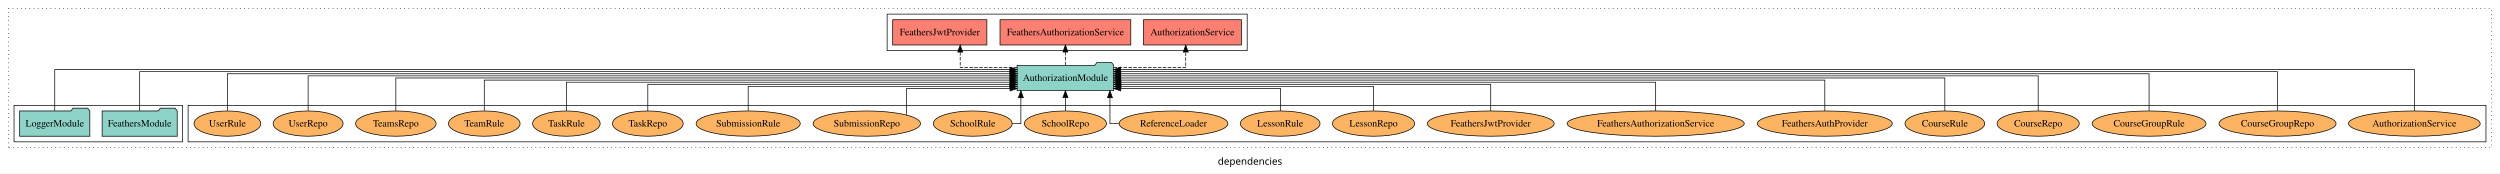
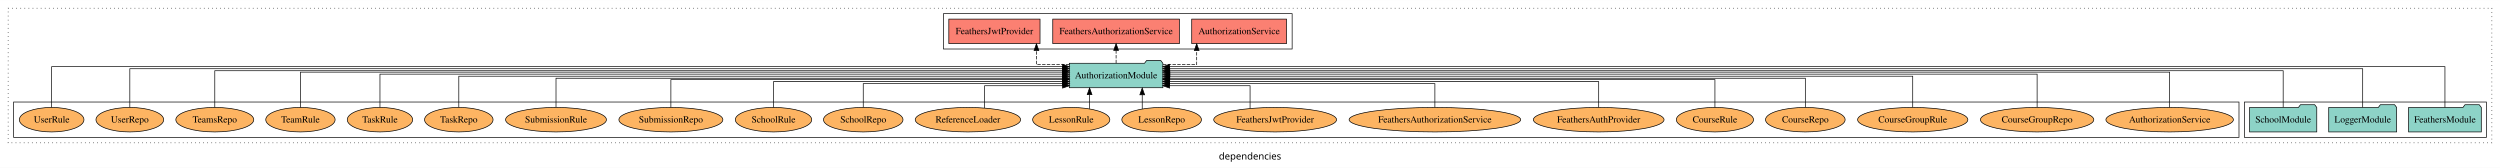
- <svg xmlns="http://www.w3.org/2000/svg" width="3562pt" height="247pt" viewBox="0.00 0.00 3562.00 246.80">
+ <svg xmlns="http://www.w3.org/2000/svg" width="3678pt" height="247pt" viewBox="0.00 0.00 3678.00 246.80">
  <g id="graph0" class="graph" transform="scale(1 1) rotate(0) translate(4 242.8)">
-     <polygon fill="white" stroke="transparent" points="-4,4 -4,-242.8 3558,-242.8 3558,4 -4,4" />
-     <text text-anchor="middle" x="1777" y="-8.2" font-family="sans-serif" font-size="14.00">dependencies</text>
+     <polygon fill="white" stroke="transparent" points="-4,4 -4,-242.8 3674,-242.8 3674,4 -4,4" />
+     <text text-anchor="middle" x="1835" y="-8.2" font-family="sans-serif" font-size="14.00">dependencies</text>
    <g id="clust1" class="cluster">
-       <polygon fill="none" stroke="black" stroke-dasharray="1,5" points="8,-32.8 8,-230.8 3546,-230.8 3546,-32.8 8,-32.8" />
+       <polygon fill="none" stroke="black" stroke-dasharray="1,5" points="8,-32.8 8,-230.8 3662,-230.8 3662,-32.8 8,-32.8" />
    </g>
    <g id="clust4" class="cluster">
-       <polygon fill="none" stroke="black" points="1260,-170.8 1260,-222.8 1773,-222.8 1773,-170.8 1260,-170.8" />
+       <polygon fill="none" stroke="black" points="1384,-170.8 1384,-222.8 1897,-222.8 1897,-170.8 1384,-170.8" />
+     </g>
+     <g id="clust3" class="cluster">
+       <polygon fill="none" stroke="black" points="3298,-40.8 3298,-92.8 3654,-92.8 3654,-40.8 3298,-40.8" />
    </g>
    <g id="clust6" class="cluster">
-       <polygon fill="none" stroke="black" points="264,-40.8 264,-92.8 3538,-92.8 3538,-40.8 264,-40.8" />
-     </g>
-     <g id="clust3" class="cluster">
-       <polygon fill="none" stroke="black" points="16,-40.8 16,-92.8 256,-92.8 256,-40.8 16,-40.8" />
+       <polygon fill="none" stroke="black" points="16,-40.8 16,-92.8 3290,-92.8 3290,-40.8 16,-40.8" />
    </g>
    <g id="node1" class="node">
-       <polygon fill="#8dd3c7" stroke="black" points="248.48,-84.8 245.48,-88.8 224.48,-88.8 221.48,-84.8 141.52,-84.8 141.52,-48.8 248.48,-48.8 248.48,-84.8" />
-       <text text-anchor="middle" x="195" y="-62.6" font-family="Times,serif" font-size="14.00">FeathersModule</text>
+       <polygon fill="#8dd3c7" stroke="black" points="3646.48,-84.8 3643.48,-88.8 3622.48,-88.8 3619.48,-84.8 3539.52,-84.8 3539.52,-48.8 3646.48,-48.8 3646.48,-84.8" />
+       <text text-anchor="middle" x="3593" y="-62.6" font-family="Times,serif" font-size="14.00">FeathersModule</text>
+     </g>
+     <g id="node4" class="node">
+       <polygon fill="#8dd3c7" stroke="black" points="1706.81,-149.8 1703.81,-153.8 1682.81,-153.8 1679.81,-149.8 1569.19,-149.8 1569.19,-113.8 1706.81,-113.8 1706.81,-149.8" />
+       <text text-anchor="middle" x="1638" y="-127.6" font-family="Times,serif" font-size="14.00">AuthorizationModule</text>
+     </g>
+     <g id="edge1" class="edge">
+       <path fill="none" stroke="black" d="M3593,-84.89C3593,-107.93 3593,-144.8 3593,-144.8 3593,-144.8 1716.72,-144.8 1716.72,-144.8" />
+       <polygon fill="black" stroke="black" points="1716.72,-141.3 1706.72,-144.8 1716.72,-148.3 1716.72,-141.3" />
+     </g>
+     <g id="node2" class="node">
+       <polygon fill="#8dd3c7" stroke="black" points="3521.98,-84.8 3518.98,-88.8 3497.98,-88.8 3494.98,-84.8 3422.02,-84.8 3422.02,-48.8 3521.98,-48.8 3521.98,-84.8" />
+       <text text-anchor="middle" x="3472" y="-62.6" font-family="Times,serif" font-size="14.00">LoggerModule</text>
+     </g>
+     <g id="edge2" class="edge">
+       <path fill="none" stroke="black" d="M3472,-84.96C3472,-107.15 3472,-141.8 3472,-141.8 3472,-141.8 1716.82,-141.8 1716.82,-141.8" />
+       <polygon fill="black" stroke="black" points="1716.82,-138.3 1706.82,-141.8 1716.82,-145.3 1716.82,-138.3" />
    </g>
    <g id="node3" class="node">
-       <polygon fill="#8dd3c7" stroke="black" points="1582.81,-149.8 1579.81,-153.8 1558.81,-153.8 1555.81,-149.8 1445.19,-149.8 1445.19,-113.8 1582.81,-113.8 1582.81,-149.8" />
-       <text text-anchor="middle" x="1514" y="-127.6" font-family="Times,serif" font-size="14.00">AuthorizationModule</text>
-     </g>
-     <g id="edge1" class="edge">
-       <path fill="none" stroke="black" d="M195,-85.09C195,-107.01 195,-140.8 195,-140.8 195,-140.8 1434.94,-140.8 1434.94,-140.8" />
-       <polygon fill="black" stroke="black" points="1434.94,-144.3 1444.94,-140.8 1434.94,-137.3 1434.94,-144.3" />
-     </g>
-     <g id="node2" class="node">
-       <polygon fill="#8dd3c7" stroke="black" points="123.98,-84.8 120.98,-88.8 99.98,-88.8 96.98,-84.8 24.02,-84.8 24.02,-48.8 123.98,-48.8 123.98,-84.8" />
-       <text text-anchor="middle" x="74" y="-62.6" font-family="Times,serif" font-size="14.00">LoggerModule</text>
-     </g>
-     <g id="edge2" class="edge">
-       <path fill="none" stroke="black" d="M74,-85.05C74,-107.82 74,-143.8 74,-143.8 74,-143.8 1435.03,-143.8 1435.03,-143.8" />
-       <polygon fill="black" stroke="black" points="1435.03,-147.3 1445.03,-143.8 1435.03,-140.3 1435.03,-147.3" />
-     </g>
-     <g id="node4" class="node">
-       <polygon fill="#fb8072" stroke="black" points="1764.74,-214.8 1625.26,-214.8 1625.26,-178.8 1764.74,-178.8 1764.74,-214.8" />
-       <text text-anchor="middle" x="1695" y="-192.6" font-family="Times,serif" font-size="14.00">AuthorizationService </text>
+       <polygon fill="#8dd3c7" stroke="black" points="3404.44,-84.8 3401.44,-88.8 3380.44,-88.8 3377.44,-84.8 3305.56,-84.8 3305.56,-48.8 3404.44,-48.8 3404.44,-84.8" />
+       <text text-anchor="middle" x="3355" y="-62.6" font-family="Times,serif" font-size="14.00">SchoolModule</text>
    </g>
    <g id="edge3" class="edge">
-       <path fill="none" stroke="black" stroke-dasharray="5,2" d="M1582.75,-146.8C1630.44,-146.8 1685.45,-146.8 1685.45,-146.8 1685.45,-146.8 1685.45,-168.75 1685.45,-168.75" />
-       <polygon fill="black" stroke="black" points="1681.95,-168.75 1685.45,-178.75 1688.95,-168.75 1681.95,-168.75" />
+       <path fill="none" stroke="black" d="M3355,-84.97C3355,-106.3 3355,-138.8 3355,-138.8 3355,-138.8 1716.9,-138.8 1716.9,-138.8" />
+       <polygon fill="black" stroke="black" points="1716.9,-135.3 1706.9,-138.8 1716.9,-142.3 1716.9,-135.3" />
    </g>
    <g id="node5" class="node">
-       <polygon fill="#fb8072" stroke="black" points="1607.17,-214.8 1420.83,-214.8 1420.83,-178.8 1607.17,-178.8 1607.17,-214.8" />
-       <text text-anchor="middle" x="1514" y="-192.6" font-family="Times,serif" font-size="14.00">FeathersAuthorizationService </text>
+       <polygon fill="#fb8072" stroke="black" points="1888.74,-214.8 1749.26,-214.8 1749.26,-178.8 1888.74,-178.8 1888.74,-214.8" />
+       <text text-anchor="middle" x="1819" y="-192.6" font-family="Times,serif" font-size="14.00">AuthorizationService </text>
    </g>
    <g id="edge4" class="edge">
-       <path fill="none" stroke="black" stroke-dasharray="5,2" d="M1514,-149.91C1514,-149.91 1514,-168.79 1514,-168.79" />
-       <polygon fill="black" stroke="black" points="1510.5,-168.79 1514,-178.79 1517.5,-168.79 1510.5,-168.79" />
+       <path fill="none" stroke="black" stroke-dasharray="5,2" d="M1706.98,-147.8C1733.07,-147.8 1756.58,-147.8 1756.58,-147.8 1756.58,-147.8 1756.58,-168.55 1756.58,-168.55" />
+       <polygon fill="black" stroke="black" points="1753.08,-168.55 1756.58,-178.55 1760.08,-168.55 1753.08,-168.55" />
    </g>
    <g id="node6" class="node">
-       <polygon fill="#fb8072" stroke="black" points="1402.09,-214.8 1267.91,-214.8 1267.91,-178.8 1402.09,-178.8 1402.09,-214.8" />
-       <text text-anchor="middle" x="1335" y="-192.6" font-family="Times,serif" font-size="14.00">FeathersJwtProvider </text>
+       <polygon fill="#fb8072" stroke="black" points="1731.17,-214.8 1544.83,-214.8 1544.83,-178.8 1731.17,-178.8 1731.17,-214.8" />
+       <text text-anchor="middle" x="1638" y="-192.6" font-family="Times,serif" font-size="14.00">FeathersAuthorizationService </text>
    </g>
    <g id="edge5" class="edge">
-       <path fill="none" stroke="black" stroke-dasharray="5,2" d="M1445.19,-146.8C1405.78,-146.8 1364.1,-146.8 1364.1,-146.8 1364.1,-146.8 1364.1,-168.75 1364.1,-168.75" />
-       <polygon fill="black" stroke="black" points="1360.6,-168.75 1364.1,-178.75 1367.6,-168.75 1360.6,-168.75" />
+       <path fill="none" stroke="black" stroke-dasharray="5,2" d="M1638,-149.91C1638,-149.91 1638,-168.79 1638,-168.79" />
+       <polygon fill="black" stroke="black" points="1634.5,-168.79 1638,-178.79 1641.5,-168.79 1634.5,-168.79" />
    </g>
    <g id="node7" class="node">
-       <ellipse fill="#fdb462" stroke="black" cx="3436" cy="-66.8" rx="93.76" ry="18" />
-       <text text-anchor="middle" x="3436" y="-62.6" font-family="Times,serif" font-size="14.00">AuthorizationService</text>
+       <polygon fill="#fb8072" stroke="black" points="1526.09,-214.8 1391.91,-214.8 1391.91,-178.8 1526.09,-178.8 1526.09,-214.8" />
+       <text text-anchor="middle" x="1459" y="-192.6" font-family="Times,serif" font-size="14.00">FeathersJwtProvider </text>
    </g>
    <g id="edge6" class="edge">
-       <path fill="none" stroke="black" d="M3436,-85.05C3436,-107.82 3436,-143.8 3436,-143.8 3436,-143.8 1592.69,-143.8 1592.69,-143.8" />
-       <polygon fill="black" stroke="black" points="1592.69,-140.3 1582.69,-143.8 1592.69,-147.3 1592.69,-140.3" />
+       <path fill="none" stroke="black" stroke-dasharray="5,2" d="M1569.16,-147.8C1543.66,-147.8 1520.83,-147.8 1520.83,-147.8 1520.83,-147.8 1520.83,-168.55 1520.83,-168.55" />
+       <polygon fill="black" stroke="black" points="1517.33,-168.55 1520.83,-178.55 1524.33,-168.55 1517.33,-168.55" />
    </g>
    <g id="node8" class="node">
-       <ellipse fill="#fdb462" stroke="black" cx="3241" cy="-66.8" rx="83.41" ry="18" />
-       <text text-anchor="middle" x="3241" y="-62.6" font-family="Times,serif" font-size="14.00">CourseGroupRepo</text>
+       <ellipse fill="#fdb462" stroke="black" cx="3188" cy="-66.8" rx="93.76" ry="18" />
+       <text text-anchor="middle" x="3188" y="-62.6" font-family="Times,serif" font-size="14.00">AuthorizationService</text>
    </g>
    <g id="edge7" class="edge">
-       <path fill="none" stroke="black" d="M3241,-85.09C3241,-107.01 3241,-140.8 3241,-140.8 3241,-140.8 1592.77,-140.8 1592.77,-140.8" />
-       <polygon fill="black" stroke="black" points="1592.77,-137.3 1582.77,-140.8 1592.77,-144.3 1592.77,-137.3" />
+       <path fill="none" stroke="black" d="M3188,-84.83C3188,-105.57 3188,-136.8 3188,-136.8 3188,-136.8 1716.85,-136.8 1716.85,-136.8" />
+       <polygon fill="black" stroke="black" points="1716.85,-133.3 1706.85,-136.8 1716.85,-140.3 1716.85,-133.3" />
    </g>
    <g id="node9" class="node">
-       <ellipse fill="#fdb462" stroke="black" cx="3058" cy="-66.8" rx="81.12" ry="18" />
-       <text text-anchor="middle" x="3058" y="-62.6" font-family="Times,serif" font-size="14.00">CourseGroupRule</text>
+       <ellipse fill="#fdb462" stroke="black" cx="2993" cy="-66.8" rx="83.41" ry="18" />
+       <text text-anchor="middle" x="2993" y="-62.6" font-family="Times,serif" font-size="14.00">CourseGroupRepo</text>
    </g>
    <g id="edge8" class="edge">
-       <path fill="none" stroke="black" d="M3058,-85.08C3058,-106.12 3058,-137.8 3058,-137.8 3058,-137.8 1592.84,-137.8 1592.84,-137.8" />
-       <polygon fill="black" stroke="black" points="1592.84,-134.3 1582.84,-137.8 1592.84,-141.3 1592.84,-134.3" />
+       <path fill="none" stroke="black" d="M2993,-85.11C2993,-104.95 2993,-133.8 2993,-133.8 2993,-133.8 1717.06,-133.8 1717.06,-133.8" />
+       <polygon fill="black" stroke="black" points="1717.06,-130.3 1707.06,-133.8 1717.06,-137.3 1717.06,-130.3" />
    </g>
    <g id="node10" class="node">
-       <ellipse fill="#fdb462" stroke="black" cx="2900" cy="-66.8" rx="58.56" ry="18" />
-       <text text-anchor="middle" x="2900" y="-62.6" font-family="Times,serif" font-size="14.00">CourseRepo</text>
+       <ellipse fill="#fdb462" stroke="black" cx="2810" cy="-66.8" rx="81.12" ry="18" />
+       <text text-anchor="middle" x="2810" y="-62.6" font-family="Times,serif" font-size="14.00">CourseGroupRule</text>
    </g>
    <g id="edge9" class="edge">
-       <path fill="none" stroke="black" d="M2900,-85.02C2900,-105.17 2900,-134.8 2900,-134.8 2900,-134.8 1592.73,-134.8 1592.73,-134.8" />
-       <polygon fill="black" stroke="black" points="1592.73,-131.3 1582.73,-134.8 1592.73,-138.3 1592.73,-131.3" />
+       <path fill="none" stroke="black" d="M2810,-84.97C2810,-103.89 2810,-130.8 2810,-130.8 2810,-130.8 1716.94,-130.8 1716.94,-130.8" />
+       <polygon fill="black" stroke="black" points="1716.94,-127.3 1706.94,-130.8 1716.94,-134.3 1716.94,-127.3" />
    </g>
    <g id="node11" class="node">
-       <ellipse fill="#fdb462" stroke="black" cx="2767" cy="-66.8" rx="56.77" ry="18" />
-       <text text-anchor="middle" x="2767" y="-62.6" font-family="Times,serif" font-size="14.00">CourseRule</text>
+       <ellipse fill="#fdb462" stroke="black" cx="2652" cy="-66.8" rx="58.56" ry="18" />
+       <text text-anchor="middle" x="2652" y="-62.6" font-family="Times,serif" font-size="14.00">CourseRepo</text>
    </g>
    <g id="edge10" class="edge">
-       <path fill="none" stroke="black" d="M2767,-84.91C2767,-104.14 2767,-131.8 2767,-131.8 2767,-131.8 1592.7,-131.8 1592.7,-131.8" />
-       <polygon fill="black" stroke="black" points="1592.7,-128.3 1582.7,-131.8 1592.7,-135.3 1592.7,-128.3" />
+       <path fill="none" stroke="black" d="M2652,-85.1C2652,-103.07 2652,-127.8 2652,-127.8 2652,-127.8 1716.9,-127.8 1716.9,-127.8" />
+       <polygon fill="black" stroke="black" points="1716.9,-124.3 1706.9,-127.8 1716.9,-131.3 1716.9,-124.3" />
    </g>
    <g id="node12" class="node">
-       <ellipse fill="#fdb462" stroke="black" cx="2596" cy="-66.8" rx="96.14" ry="18" />
-       <text text-anchor="middle" x="2596" y="-62.6" font-family="Times,serif" font-size="14.00">FeathersAuthProvider</text>
+       <ellipse fill="#fdb462" stroke="black" cx="2519" cy="-66.8" rx="56.77" ry="18" />
+       <text text-anchor="middle" x="2519" y="-62.6" font-family="Times,serif" font-size="14.00">CourseRule</text>
    </g>
    <g id="edge11" class="edge">
-       <path fill="none" stroke="black" d="M2596,-85.07C2596,-103.36 2596,-128.8 2596,-128.8 2596,-128.8 1592.92,-128.8 1592.92,-128.8" />
-       <polygon fill="black" stroke="black" points="1592.92,-125.3 1582.92,-128.8 1592.92,-132.3 1592.92,-125.3" />
+       <path fill="none" stroke="black" d="M2519,-84.82C2519,-102.17 2519,-125.8 2519,-125.8 2519,-125.8 1716.76,-125.8 1716.76,-125.8" />
+       <polygon fill="black" stroke="black" points="1716.76,-122.3 1706.76,-125.8 1716.76,-129.3 1716.76,-122.3" />
    </g>
    <g id="node13" class="node">
-       <ellipse fill="#fdb462" stroke="black" cx="2355" cy="-66.8" rx="126.19" ry="18" />
-       <text text-anchor="middle" x="2355" y="-62.6" font-family="Times,serif" font-size="14.00">FeathersAuthorizationService</text>
+       <ellipse fill="#fdb462" stroke="black" cx="2348" cy="-66.8" rx="96.14" ry="18" />
+       <text text-anchor="middle" x="2348" y="-62.6" font-family="Times,serif" font-size="14.00">FeathersAuthProvider</text>
    </g>
    <g id="edge12" class="edge">
-       <path fill="none" stroke="black" d="M2355,-84.82C2355,-102.17 2355,-125.8 2355,-125.8 2355,-125.8 1592.82,-125.8 1592.82,-125.8" />
-       <polygon fill="black" stroke="black" points="1592.82,-122.3 1582.82,-125.8 1592.82,-129.3 1592.82,-122.3" />
+       <path fill="none" stroke="black" d="M2348,-84.83C2348,-101.2 2348,-122.8 2348,-122.8 2348,-122.8 1716.72,-122.8 1716.72,-122.8" />
+       <polygon fill="black" stroke="black" points="1716.72,-119.3 1706.72,-122.8 1716.72,-126.3 1716.72,-119.3" />
    </g>
    <g id="node14" class="node">
-       <ellipse fill="#fdb462" stroke="black" cx="2120" cy="-66.8" rx="90.35" ry="18" />
-       <text text-anchor="middle" x="2120" y="-62.6" font-family="Times,serif" font-size="14.00">FeathersJwtProvider</text>
+       <ellipse fill="#fdb462" stroke="black" cx="2107" cy="-66.8" rx="126.19" ry="18" />
+       <text text-anchor="middle" x="2107" y="-62.6" font-family="Times,serif" font-size="14.00">FeathersAuthorizationService</text>
    </g>
    <g id="edge13" class="edge">
-       <path fill="none" stroke="black" d="M2120,-84.83C2120,-101.2 2120,-122.8 2120,-122.8 2120,-122.8 1592.93,-122.8 1592.93,-122.8" />
-       <polygon fill="black" stroke="black" points="1592.93,-119.3 1582.93,-122.8 1592.93,-126.3 1592.93,-119.3" />
+       <path fill="none" stroke="black" d="M2107,-85.04C2107,-100.37 2107,-119.8 2107,-119.8 2107,-119.8 1716.7,-119.8 1716.7,-119.8" />
+       <polygon fill="black" stroke="black" points="1716.7,-116.3 1706.7,-119.8 1716.7,-123.3 1716.7,-116.3" />
    </g>
    <g id="node15" class="node">
-       <ellipse fill="#fdb462" stroke="black" cx="1953" cy="-66.8" rx="58.56" ry="18" />
-       <text text-anchor="middle" x="1953" y="-62.6" font-family="Times,serif" font-size="14.00">LessonRepo</text>
+       <ellipse fill="#fdb462" stroke="black" cx="1872" cy="-66.8" rx="90.35" ry="18" />
+       <text text-anchor="middle" x="1872" y="-62.6" font-family="Times,serif" font-size="14.00">FeathersJwtProvider</text>
    </g>
    <g id="edge14" class="edge">
-       <path fill="none" stroke="black" d="M1953,-85.04C1953,-100.37 1953,-119.8 1953,-119.8 1953,-119.8 1593.08,-119.8 1593.08,-119.8" />
-       <polygon fill="black" stroke="black" points="1593.08,-116.3 1583.08,-119.8 1593.08,-123.3 1593.08,-116.3" />
+       <path fill="none" stroke="black" d="M1835.1,-83.45C1835.1,-97.99 1835.1,-116.8 1835.1,-116.8 1835.1,-116.8 1716.66,-116.8 1716.66,-116.8" />
+       <polygon fill="black" stroke="black" points="1716.66,-113.3 1706.66,-116.8 1716.66,-120.3 1716.66,-113.3" />
    </g>
    <g id="node16" class="node">
-       <ellipse fill="#fdb462" stroke="black" cx="1820" cy="-66.8" rx="56.77" ry="18" />
-       <text text-anchor="middle" x="1820" y="-62.6" font-family="Times,serif" font-size="14.00">LessonRule</text>
+       <ellipse fill="#fdb462" stroke="black" cx="1705" cy="-66.8" rx="58.56" ry="18" />
+       <text text-anchor="middle" x="1705" y="-62.6" font-family="Times,serif" font-size="14.00">LessonRepo</text>
    </g>
    <g id="edge15" class="edge">
-       <path fill="none" stroke="black" d="M1820.63,-84.85C1820.63,-99.17 1820.63,-116.8 1820.63,-116.8 1820.63,-116.8 1592.81,-116.8 1592.81,-116.8" />
-       <polygon fill="black" stroke="black" points="1592.81,-113.3 1582.81,-116.8 1592.81,-120.3 1592.81,-113.3" />
+       <path fill="none" stroke="black" d="M1676.44,-82.53C1676.44,-82.53 1676.44,-103.45 1676.44,-103.45" />
+       <polygon fill="black" stroke="black" points="1672.94,-103.45 1676.44,-113.45 1679.94,-103.45 1672.94,-103.45" />
    </g>
    <g id="node17" class="node">
-       <ellipse fill="#fdb462" stroke="black" cx="1668" cy="-66.8" rx="77.53" ry="18" />
-       <text text-anchor="middle" x="1668" y="-62.6" font-family="Times,serif" font-size="14.00">ReferenceLoader</text>
+       <ellipse fill="#fdb462" stroke="black" cx="1572" cy="-66.8" rx="56.77" ry="18" />
+       <text text-anchor="middle" x="1572" y="-62.6" font-family="Times,serif" font-size="14.00">LessonRule</text>
    </g>
    <g id="edge16" class="edge">
-       <path fill="none" stroke="black" d="M1590.42,-66.8C1582.59,-66.8 1577.45,-66.8 1577.45,-66.8 1577.45,-66.8 1577.45,-103.69 1577.45,-103.69" />
-       <polygon fill="black" stroke="black" points="1573.95,-103.69 1577.45,-113.69 1580.95,-103.69 1573.95,-103.69" />
+       <path fill="none" stroke="black" d="M1598.99,-82.87C1598.99,-82.87 1598.99,-103.62 1598.99,-103.62" />
+       <polygon fill="black" stroke="black" points="1595.49,-103.62 1598.99,-113.62 1602.49,-103.62 1595.49,-103.62" />
    </g>
    <g id="node18" class="node">
-       <ellipse fill="#fdb462" stroke="black" cx="1514" cy="-66.8" rx="58.49" ry="18" />
-       <text text-anchor="middle" x="1514" y="-62.6" font-family="Times,serif" font-size="14.00">SchoolRepo</text>
+       <ellipse fill="#fdb462" stroke="black" cx="1420" cy="-66.8" rx="77.53" ry="18" />
+       <text text-anchor="middle" x="1420" y="-62.6" font-family="Times,serif" font-size="14.00">ReferenceLoader</text>
    </g>
    <g id="edge17" class="edge">
-       <path fill="none" stroke="black" d="M1514,-84.91C1514,-84.91 1514,-103.79 1514,-103.79" />
-       <polygon fill="black" stroke="black" points="1510.5,-103.79 1514,-113.79 1517.5,-103.79 1510.5,-103.79" />
+       <path fill="none" stroke="black" d="M1444.61,-84.01C1444.61,-98.47 1444.61,-116.8 1444.61,-116.8 1444.61,-116.8 1559.27,-116.8 1559.27,-116.8" />
+       <polygon fill="black" stroke="black" points="1559.27,-120.3 1569.27,-116.8 1559.27,-113.3 1559.27,-120.3" />
    </g>
    <g id="node19" class="node">
-       <ellipse fill="#fdb462" stroke="black" cx="1382" cy="-66.8" rx="56.2" ry="18" />
-       <text text-anchor="middle" x="1382" y="-62.6" font-family="Times,serif" font-size="14.00">SchoolRule</text>
+       <ellipse fill="#fdb462" stroke="black" cx="1266" cy="-66.8" rx="58.49" ry="18" />
+       <text text-anchor="middle" x="1266" y="-62.6" font-family="Times,serif" font-size="14.00">SchoolRepo</text>
    </g>
    <g id="edge18" class="edge">
-       <path fill="none" stroke="black" d="M1438.29,-66.8C1445.57,-66.8 1450.55,-66.8 1450.55,-66.8 1450.55,-66.8 1450.55,-103.69 1450.55,-103.69" />
-       <polygon fill="black" stroke="black" points="1447.05,-103.69 1450.55,-113.69 1454.05,-103.69 1447.05,-103.69" />
+       <path fill="none" stroke="black" d="M1266,-85.04C1266,-100.37 1266,-119.8 1266,-119.8 1266,-119.8 1559.34,-119.8 1559.34,-119.8" />
+       <polygon fill="black" stroke="black" points="1559.34,-123.3 1569.34,-119.8 1559.34,-116.3 1559.34,-123.3" />
    </g>
    <g id="node20" class="node">
-       <ellipse fill="#fdb462" stroke="black" cx="1231" cy="-66.8" rx="76.5" ry="18" />
-       <text text-anchor="middle" x="1231" y="-62.6" font-family="Times,serif" font-size="14.00">SubmissionRepo</text>
+       <ellipse fill="#fdb462" stroke="black" cx="1134" cy="-66.8" rx="56.2" ry="18" />
+       <text text-anchor="middle" x="1134" y="-62.6" font-family="Times,serif" font-size="14.00">SchoolRule</text>
    </g>
    <g id="edge19" class="edge">
-       <path fill="none" stroke="black" d="M1287.6,-79.16C1287.6,-93.97 1287.6,-116.8 1287.6,-116.8 1287.6,-116.8 1435.15,-116.8 1435.15,-116.8" />
-       <polygon fill="black" stroke="black" points="1435.15,-120.3 1445.15,-116.8 1435.15,-113.3 1435.15,-120.3" />
+       <path fill="none" stroke="black" d="M1134,-84.83C1134,-101.2 1134,-122.8 1134,-122.8 1134,-122.8 1559.24,-122.8 1559.24,-122.8" />
+       <polygon fill="black" stroke="black" points="1559.24,-126.3 1569.24,-122.8 1559.24,-119.3 1559.24,-126.3" />
    </g>
    <g id="node21" class="node">
-       <ellipse fill="#fdb462" stroke="black" cx="1062" cy="-66.8" rx="74.21" ry="18" />
-       <text text-anchor="middle" x="1062" y="-62.6" font-family="Times,serif" font-size="14.00">SubmissionRule</text>
+       <ellipse fill="#fdb462" stroke="black" cx="983" cy="-66.8" rx="76.5" ry="18" />
+       <text text-anchor="middle" x="983" y="-62.6" font-family="Times,serif" font-size="14.00">SubmissionRepo</text>
    </g>
    <g id="edge20" class="edge">
-       <path fill="none" stroke="black" d="M1062,-85.04C1062,-100.37 1062,-119.8 1062,-119.8 1062,-119.8 1434.86,-119.8 1434.86,-119.8" />
-       <polygon fill="black" stroke="black" points="1434.86,-123.3 1444.86,-119.8 1434.86,-116.3 1434.86,-123.3" />
+       <path fill="none" stroke="black" d="M983,-84.82C983,-102.17 983,-125.8 983,-125.8 983,-125.8 1559.14,-125.8 1559.14,-125.8" />
+       <polygon fill="black" stroke="black" points="1559.14,-129.3 1569.14,-125.8 1559.14,-122.3 1559.14,-129.3" />
    </g>
    <g id="node22" class="node">
-       <ellipse fill="#fdb462" stroke="black" cx="919" cy="-66.8" rx="50.39" ry="18" />
-       <text text-anchor="middle" x="919" y="-62.6" font-family="Times,serif" font-size="14.00">TaskRepo</text>
+       <ellipse fill="#fdb462" stroke="black" cx="814" cy="-66.8" rx="74.21" ry="18" />
+       <text text-anchor="middle" x="814" y="-62.6" font-family="Times,serif" font-size="14.00">SubmissionRule</text>
    </g>
    <g id="edge21" class="edge">
-       <path fill="none" stroke="black" d="M919,-84.83C919,-101.2 919,-122.8 919,-122.8 919,-122.8 1435.16,-122.8 1435.16,-122.8" />
-       <polygon fill="black" stroke="black" points="1435.16,-126.3 1445.16,-122.8 1435.16,-119.3 1435.16,-126.3" />
+       <path fill="none" stroke="black" d="M814,-85.1C814,-103.07 814,-127.8 814,-127.8 814,-127.8 1559.16,-127.8 1559.16,-127.8" />
+       <polygon fill="black" stroke="black" points="1559.16,-131.3 1569.16,-127.8 1559.16,-124.3 1559.16,-131.3" />
    </g>
    <g id="node23" class="node">
-       <ellipse fill="#fdb462" stroke="black" cx="803" cy="-66.8" rx="48.09" ry="18" />
-       <text text-anchor="middle" x="803" y="-62.6" font-family="Times,serif" font-size="14.00">TaskRule</text>
+       <ellipse fill="#fdb462" stroke="black" cx="671" cy="-66.8" rx="50.39" ry="18" />
+       <text text-anchor="middle" x="671" y="-62.6" font-family="Times,serif" font-size="14.00">TaskRepo</text>
    </g>
    <g id="edge22" class="edge">
-       <path fill="none" stroke="black" d="M803,-84.82C803,-102.17 803,-125.8 803,-125.8 803,-125.8 1435.18,-125.8 1435.18,-125.8" />
-       <polygon fill="black" stroke="black" points="1435.18,-129.3 1445.18,-125.8 1435.18,-122.3 1435.18,-129.3" />
+       <path fill="none" stroke="black" d="M671,-84.97C671,-103.89 671,-130.8 671,-130.8 671,-130.8 1559.23,-130.8 1559.23,-130.8" />
+       <polygon fill="black" stroke="black" points="1559.23,-134.3 1569.23,-130.8 1559.23,-127.3 1559.23,-134.3" />
    </g>
    <g id="node24" class="node">
-       <ellipse fill="#fdb462" stroke="black" cx="686" cy="-66.8" rx="51.02" ry="18" />
-       <text text-anchor="middle" x="686" y="-62.6" font-family="Times,serif" font-size="14.00">TeamRule</text>
+       <ellipse fill="#fdb462" stroke="black" cx="555" cy="-66.8" rx="48.09" ry="18" />
+       <text text-anchor="middle" x="555" y="-62.6" font-family="Times,serif" font-size="14.00">TaskRule</text>
    </g>
    <g id="edge23" class="edge">
-       <path fill="none" stroke="black" d="M686,-85.07C686,-103.36 686,-128.8 686,-128.8 686,-128.8 1435.18,-128.8 1435.18,-128.8" />
-       <polygon fill="black" stroke="black" points="1435.18,-132.3 1445.18,-128.8 1435.18,-125.3 1435.18,-132.3" />
+       <path fill="none" stroke="black" d="M555,-85.11C555,-104.95 555,-133.8 555,-133.8 555,-133.8 1559.02,-133.8 1559.02,-133.8" />
+       <polygon fill="black" stroke="black" points="1559.02,-137.3 1569.02,-133.8 1559.02,-130.3 1559.02,-137.3" />
    </g>
    <g id="node25" class="node">
-       <ellipse fill="#fdb462" stroke="black" cx="560" cy="-66.8" rx="57.32" ry="18" />
-       <text text-anchor="middle" x="560" y="-62.6" font-family="Times,serif" font-size="14.00">TeamsRepo</text>
+       <ellipse fill="#fdb462" stroke="black" cx="438" cy="-66.8" rx="51.02" ry="18" />
+       <text text-anchor="middle" x="438" y="-62.6" font-family="Times,serif" font-size="14.00">TeamRule</text>
    </g>
    <g id="edge24" class="edge">
-       <path fill="none" stroke="black" d="M560,-84.91C560,-104.14 560,-131.8 560,-131.8 560,-131.8 1435.01,-131.8 1435.01,-131.8" />
-       <polygon fill="black" stroke="black" points="1435.01,-135.3 1445.01,-131.8 1435.01,-128.3 1435.01,-135.3" />
+       <path fill="none" stroke="black" d="M438,-84.83C438,-105.57 438,-136.8 438,-136.8 438,-136.8 1559.17,-136.8 1559.17,-136.8" />
+       <polygon fill="black" stroke="black" points="1559.17,-140.3 1569.17,-136.8 1559.17,-133.3 1559.17,-140.3" />
    </g>
    <g id="node26" class="node">
-       <ellipse fill="#fdb462" stroke="black" cx="435" cy="-66.8" rx="49.81" ry="18" />
-       <text text-anchor="middle" x="435" y="-62.6" font-family="Times,serif" font-size="14.00">UserRepo</text>
+       <ellipse fill="#fdb462" stroke="black" cx="312" cy="-66.8" rx="57.32" ry="18" />
+       <text text-anchor="middle" x="312" y="-62.6" font-family="Times,serif" font-size="14.00">TeamsRepo</text>
    </g>
    <g id="edge25" class="edge">
-       <path fill="none" stroke="black" d="M435,-85.02C435,-105.17 435,-134.8 435,-134.8 435,-134.8 1435.27,-134.8 1435.27,-134.8" />
-       <polygon fill="black" stroke="black" points="1435.27,-138.3 1445.27,-134.8 1435.27,-131.3 1435.27,-138.3" />
+       <path fill="none" stroke="black" d="M312,-84.97C312,-106.3 312,-138.8 312,-138.8 312,-138.8 1559.04,-138.8 1559.04,-138.8" />
+       <polygon fill="black" stroke="black" points="1559.04,-142.3 1569.04,-138.8 1559.04,-135.3 1559.04,-142.3" />
    </g>
    <g id="node27" class="node">
-       <ellipse fill="#fdb462" stroke="black" cx="320" cy="-66.8" rx="47.52" ry="18" />
-       <text text-anchor="middle" x="320" y="-62.6" font-family="Times,serif" font-size="14.00">UserRule</text>
+       <ellipse fill="#fdb462" stroke="black" cx="187" cy="-66.8" rx="49.81" ry="18" />
+       <text text-anchor="middle" x="187" y="-62.6" font-family="Times,serif" font-size="14.00">UserRepo</text>
    </g>
    <g id="edge26" class="edge">
-       <path fill="none" stroke="black" d="M320,-85.08C320,-106.12 320,-137.8 320,-137.8 320,-137.8 1435.08,-137.8 1435.08,-137.8" />
-       <polygon fill="black" stroke="black" points="1435.08,-141.3 1445.08,-137.8 1435.08,-134.3 1435.08,-141.3" />
+       <path fill="none" stroke="black" d="M187,-84.96C187,-107.15 187,-141.8 187,-141.8 187,-141.8 1558.99,-141.8 1558.99,-141.8" />
+       <polygon fill="black" stroke="black" points="1558.99,-145.3 1568.99,-141.8 1558.99,-138.3 1558.99,-145.3" />
+     </g>
+     <g id="node28" class="node">
+       <ellipse fill="#fdb462" stroke="black" cx="72" cy="-66.8" rx="47.52" ry="18" />
+       <text text-anchor="middle" x="72" y="-62.6" font-family="Times,serif" font-size="14.00">UserRule</text>
+     </g>
+     <g id="edge27" class="edge">
+       <path fill="none" stroke="black" d="M72,-84.89C72,-107.93 72,-144.8 72,-144.8 72,-144.8 1559.2,-144.8 1559.2,-144.8" />
+       <polygon fill="black" stroke="black" points="1559.2,-148.3 1569.2,-144.8 1559.2,-141.3 1559.2,-148.3" />
    </g>
  </g>
</svg>
